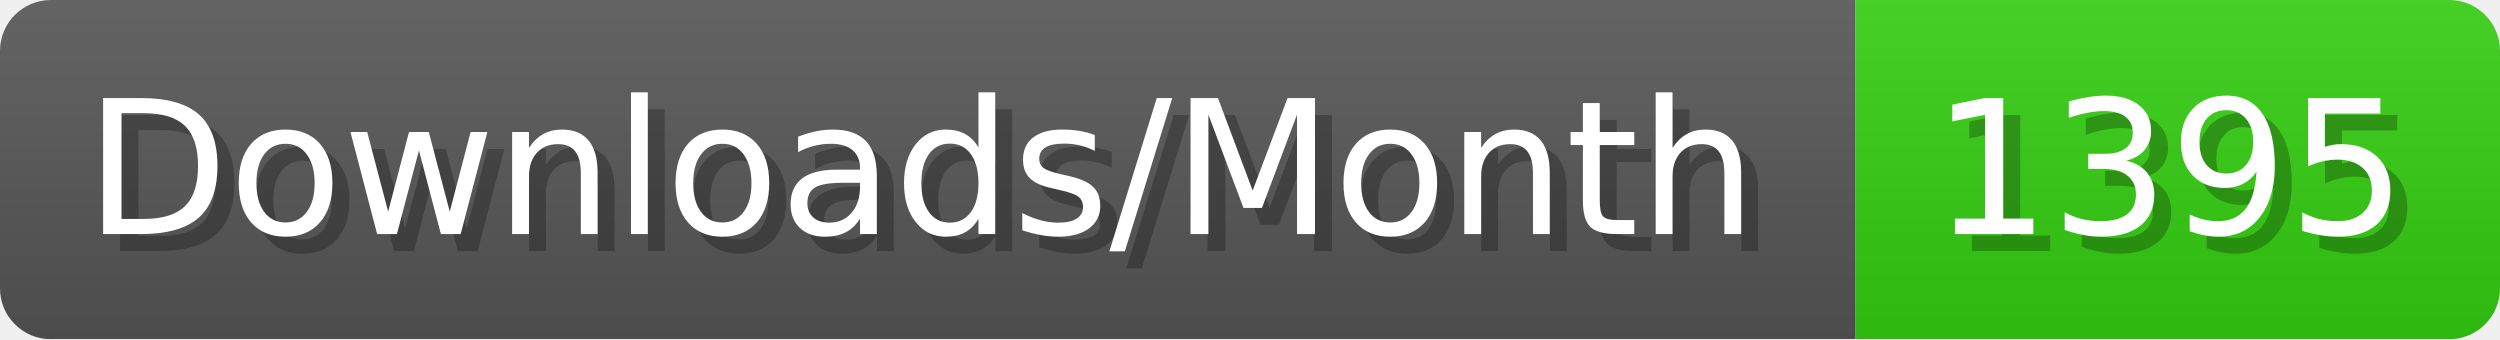
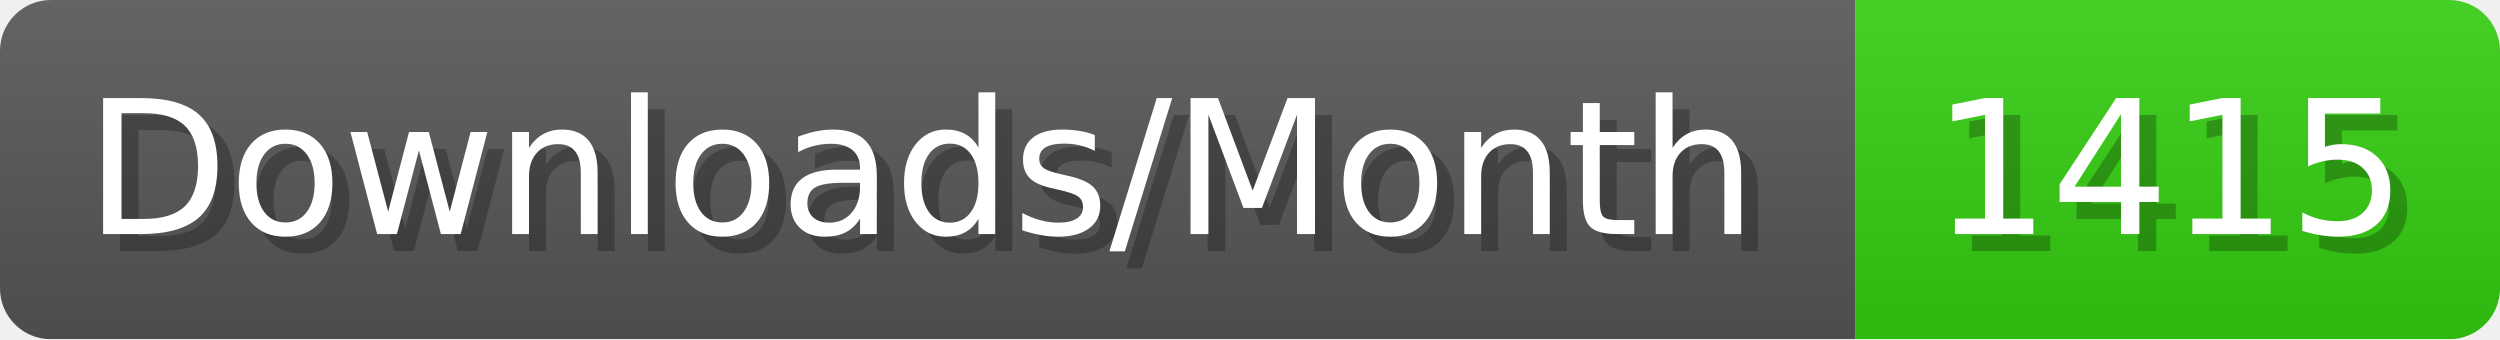
- <svg xmlns="http://www.w3.org/2000/svg" width="147.4" height="20" viewBox="0 0 1474 200" role="img" aria-label="Downloads/Month: 1395">
+ <svg xmlns="http://www.w3.org/2000/svg" width="147.4" height="20" viewBox="0 0 1474 200" role="img" aria-label="Downloads/Month: 1415">
  <linearGradient id="YlXUI" x2="0" y2="100%">
    <stop offset="0" stop-opacity=".1" stop-color="#EEE" />
    <stop offset="1" stop-opacity=".1" />
  </linearGradient>
  <mask id="JHhop">
    <rect width="1474" height="200" rx="30" fill="#FFF" />
  </mask>
  <g mask="url(#JHhop)">
    <rect width="1094" height="200" fill="#555" />
    <rect width="380" height="200" fill="#3C1" x="1094" />
    <rect width="1474" height="200" fill="url(#YlXUI)" />
  </g>
  <g aria-hidden="true" fill="#fff" text-anchor="start" font-family="Verdana,DejaVu Sans,sans-serif" font-size="110">
    <text x="60" y="148" textLength="994" fill="#000" opacity="0.25">Downloads/Month</text>
    <text x="50" y="138" textLength="994">Downloads/Month</text>
-     <text x="1149" y="148" textLength="280" fill="#000" opacity="0.25">1395</text>
-     <text x="1139" y="138" textLength="280">1395</text>
+     <text x="1149" y="148" textLength="280" fill="#000" opacity="0.25">1415</text>
+     <text x="1139" y="138" textLength="280">1415</text>
  </g>
</svg>
